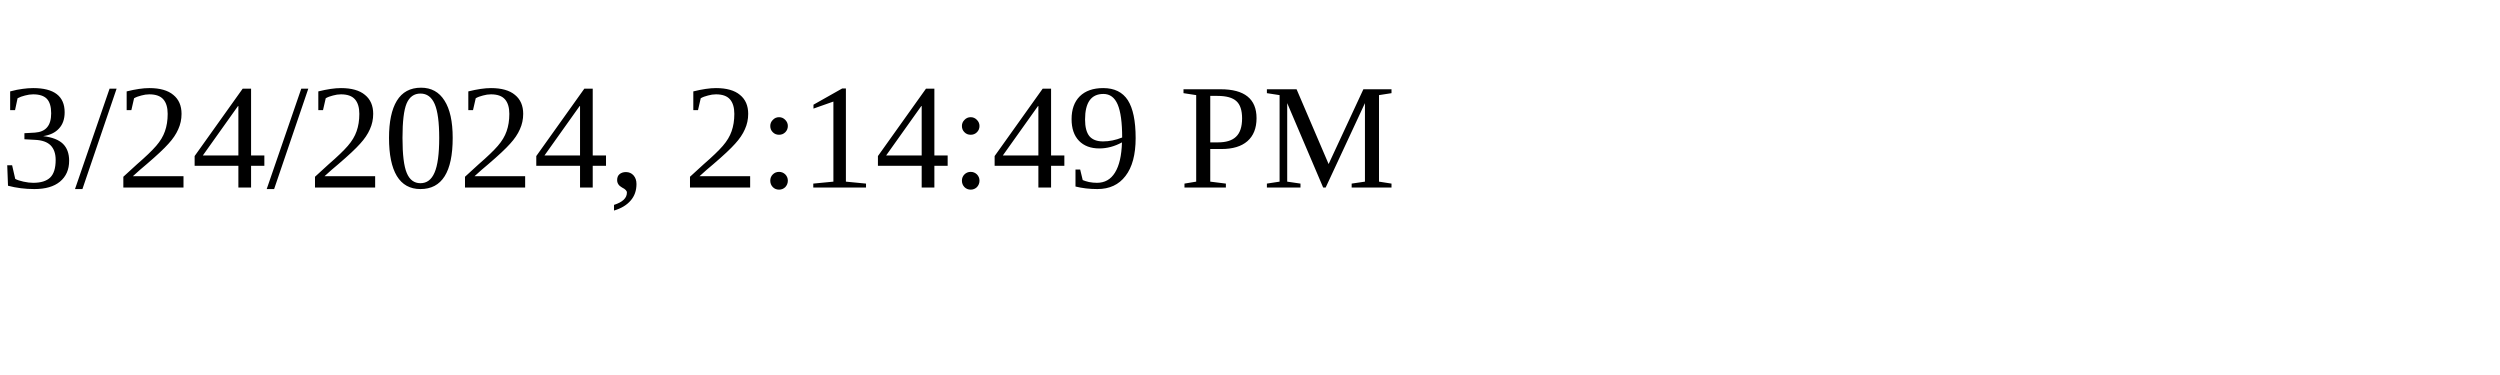
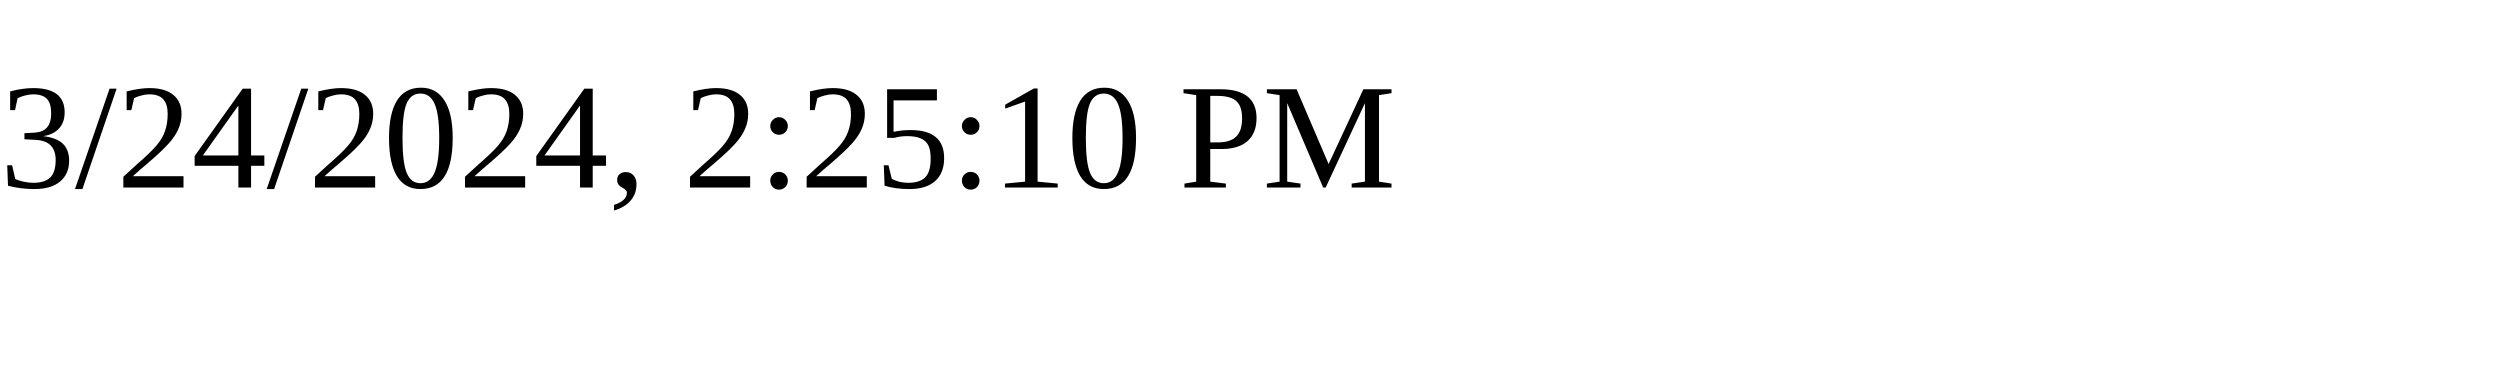
<svg xmlns="http://www.w3.org/2000/svg" height="30" width="200">
-   <text x="0" y="15">3/24/2024, 2:14:49 PM</text>
+   <text x="0" y="15">3/24/2024, 2:25:10 PM</text>
</svg>
